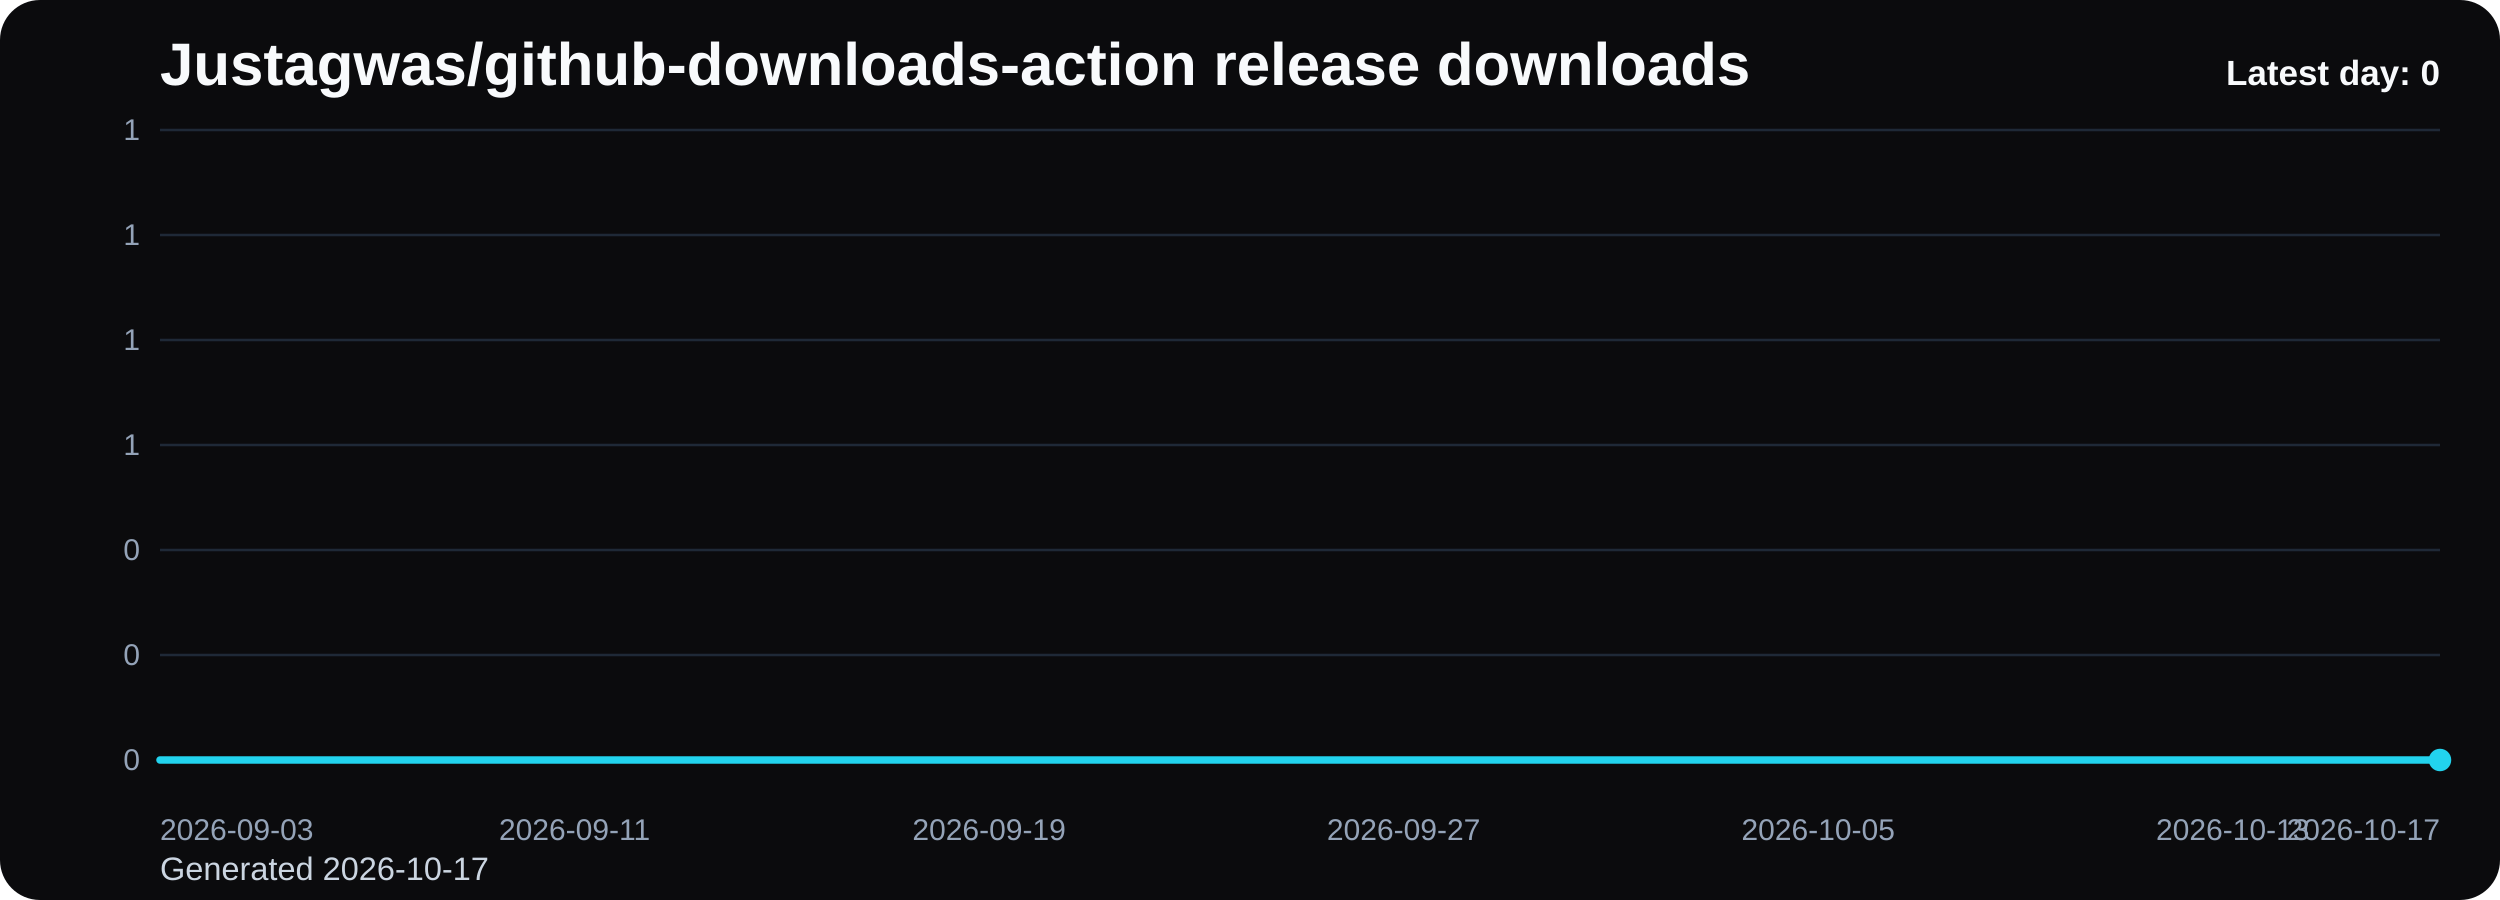
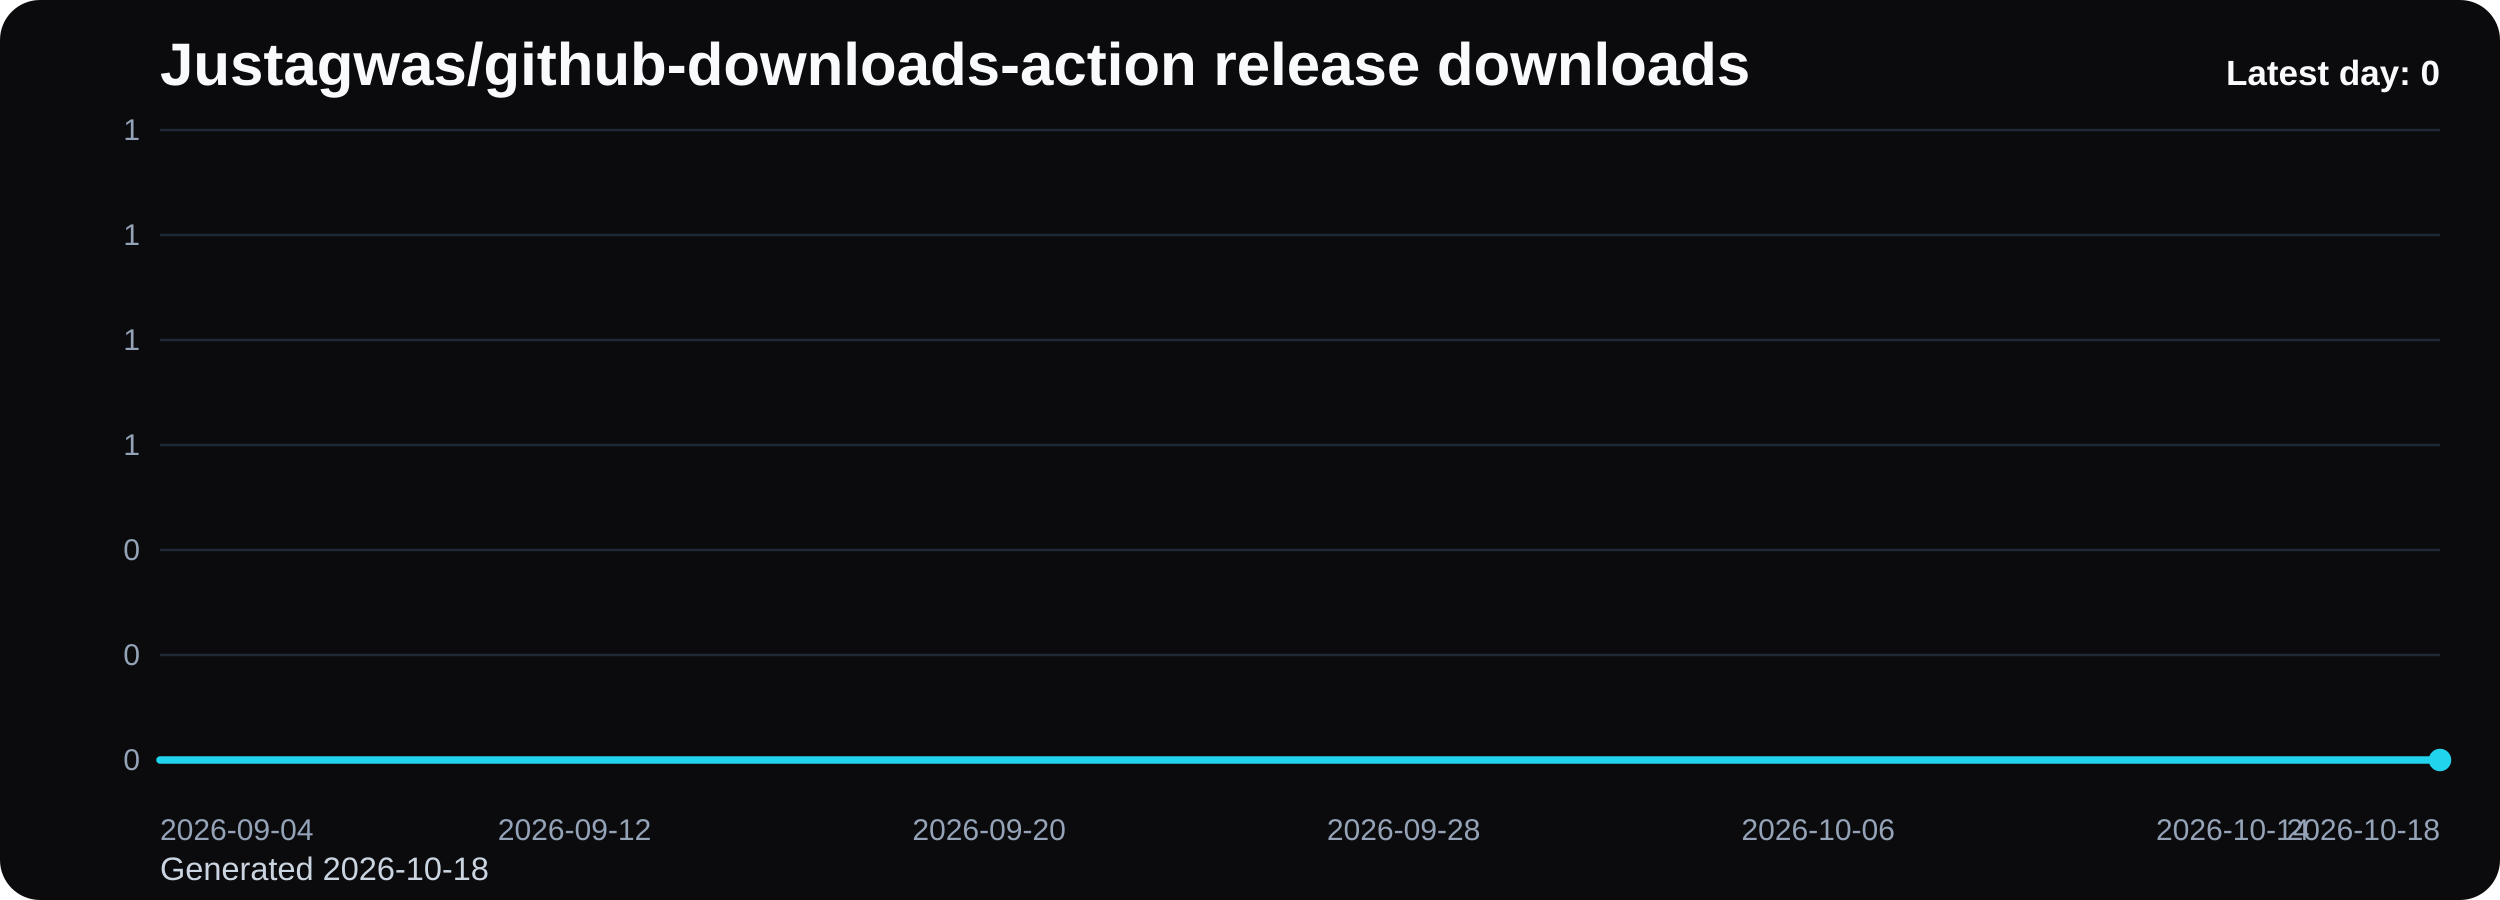
<svg xmlns="http://www.w3.org/2000/svg" viewBox="0 0 1000 360" role="img" aria-label="Justagwas/github-downloads-action release downloads chart">
  <defs>
    <linearGradient id="fill-daily-black" x1="0" y1="0" x2="0" y2="1">
      <stop offset="0%" stop-color="#22d3ee" stop-opacity="0.32" />
      <stop offset="100%" stop-color="#22d3ee" stop-opacity="0.05" />
    </linearGradient>
    <style>
      .bg { fill: #0b0b0d; }
      .title { font: 700 24px Arial, sans-serif; fill: #f8fafc; }
      .sub { font: 400 13px Arial, sans-serif; fill: #cbd5e1; }
      .grid { stroke: #1f2937; stroke-width: 1; }
      .axis { font: 400 12px Arial, sans-serif; fill: #94a3b8; }
      .line { fill: none; stroke: #22d3ee; stroke-width: 3; stroke-linecap: round; stroke-linejoin: round; }
      .dot { fill: #22d3ee; }
      .value { font: 600 11px Arial, sans-serif; fill: #cbd5e1; }
      .latest { font: 700 14px Arial, sans-serif; fill: #f8fafc; }
    </style>
  </defs>
  <rect class="bg" x="0" y="0" width="1000" height="360" rx="16" />
  <text class="title" x="64" y="34">Justagwas/github-downloads-action release downloads</text>
-   <text class="sub" x="64" y="352">Generated 2026-10-17</text>
+   <text class="sub" x="64" y="352">Generated 2026-10-18</text>
  <line x1="64" y1="52.00" x2="976" y2="52.00" class="grid" />
  <text x="56" y="56.00" text-anchor="end" class="axis">1</text>
  <line x1="64" y1="94.00" x2="976" y2="94.00" class="grid" />
  <text x="56" y="98.00" text-anchor="end" class="axis">1</text>
  <line x1="64" y1="136.00" x2="976" y2="136.00" class="grid" />
  <text x="56" y="140.00" text-anchor="end" class="axis">1</text>
  <line x1="64" y1="178.00" x2="976" y2="178.00" class="grid" />
  <text x="56" y="182.00" text-anchor="end" class="axis">1</text>
  <line x1="64" y1="220.00" x2="976" y2="220.00" class="grid" />
  <text x="56" y="224.00" text-anchor="end" class="axis">0</text>
  <line x1="64" y1="262.00" x2="976" y2="262.00" class="grid" />
  <text x="56" y="266.00" text-anchor="end" class="axis">0</text>
  <line x1="64" y1="304.00" x2="976" y2="304.00" class="grid" />
  <text x="56" y="308.00" text-anchor="end" class="axis">0</text>
  <path d="M 64.00 304 L 64.00 304.00 L 84.73 304.00 L 105.45 304.00 L 126.18 304.00 L 146.91 304.00 L 167.64 304.00 L 188.36 304.00 L 209.09 304.00 L 229.82 304.00 L 250.55 304.00 L 271.27 304.00 L 292.00 304.00 L 312.73 304.00 L 333.45 304.00 L 354.18 304.00 L 374.91 304.00 L 395.64 304.00 L 416.36 304.00 L 437.09 304.00 L 457.82 304.00 L 478.55 304.00 L 499.27 304.00 L 520.00 304.00 L 540.73 304.00 L 561.45 304.00 L 582.18 304.00 L 602.91 304.00 L 623.64 304.00 L 644.36 304.00 L 665.09 304.00 L 685.82 304.00 L 706.55 304.00 L 727.27 304.00 L 748.00 304.00 L 768.73 304.00 L 789.45 304.00 L 810.18 304.00 L 830.91 304.00 L 851.64 304.00 L 872.36 304.00 L 893.09 304.00 L 913.82 304.00 L 934.55 304.00 L 955.27 304.00 L 976.00 304.00 L 976.00 304 Z" fill="url(#fill-daily-black)" />
  <polyline class="line" points="64.00,304.00 84.73,304.00 105.45,304.00 126.18,304.00 146.91,304.00 167.64,304.00 188.36,304.00 209.09,304.00 229.82,304.00 250.55,304.00 271.27,304.00 292.00,304.00 312.73,304.00 333.45,304.00 354.18,304.00 374.91,304.00 395.64,304.00 416.36,304.00 437.09,304.00 457.82,304.00 478.55,304.00 499.27,304.00 520.00,304.00 540.73,304.00 561.45,304.00 582.18,304.00 602.91,304.00 623.64,304.00 644.36,304.00 665.09,304.00 685.82,304.00 706.55,304.00 727.27,304.00 748.00,304.00 768.73,304.00 789.45,304.00 810.18,304.00 830.91,304.00 851.64,304.00 872.36,304.00 893.09,304.00 913.82,304.00 934.55,304.00 955.27,304.00 976.00,304.00" />
  <circle class="dot" cx="976.00" cy="304.00" r="4.5" />
-   <text class="axis" x="64.00" y="336" text-anchor="start">2026-09-03</text>
-   <text class="axis" x="229.82" y="336" text-anchor="middle">2026-09-11</text>
-   <text class="axis" x="395.64" y="336" text-anchor="middle">2026-09-19</text>
-   <text class="axis" x="561.45" y="336" text-anchor="middle">2026-09-27</text>
-   <text class="axis" x="727.27" y="336" text-anchor="middle">2026-10-05</text>
-   <text class="axis" x="893.09" y="336" text-anchor="middle">2026-10-13</text>
-   <text class="axis" x="976.00" y="336" text-anchor="end">2026-10-17</text>
+   <text class="axis" x="64.00" y="336" text-anchor="start">2026-09-04</text>
+   <text class="axis" x="229.82" y="336" text-anchor="middle">2026-09-12</text>
+   <text class="axis" x="395.64" y="336" text-anchor="middle">2026-09-20</text>
+   <text class="axis" x="561.45" y="336" text-anchor="middle">2026-09-28</text>
+   <text class="axis" x="727.27" y="336" text-anchor="middle">2026-10-06</text>
+   <text class="axis" x="893.09" y="336" text-anchor="middle">2026-10-14</text>
+   <text class="axis" x="976.00" y="336" text-anchor="end">2026-10-18</text>
  <text class="latest" x="976" y="34" text-anchor="end">Latest day: 0</text>
</svg>
